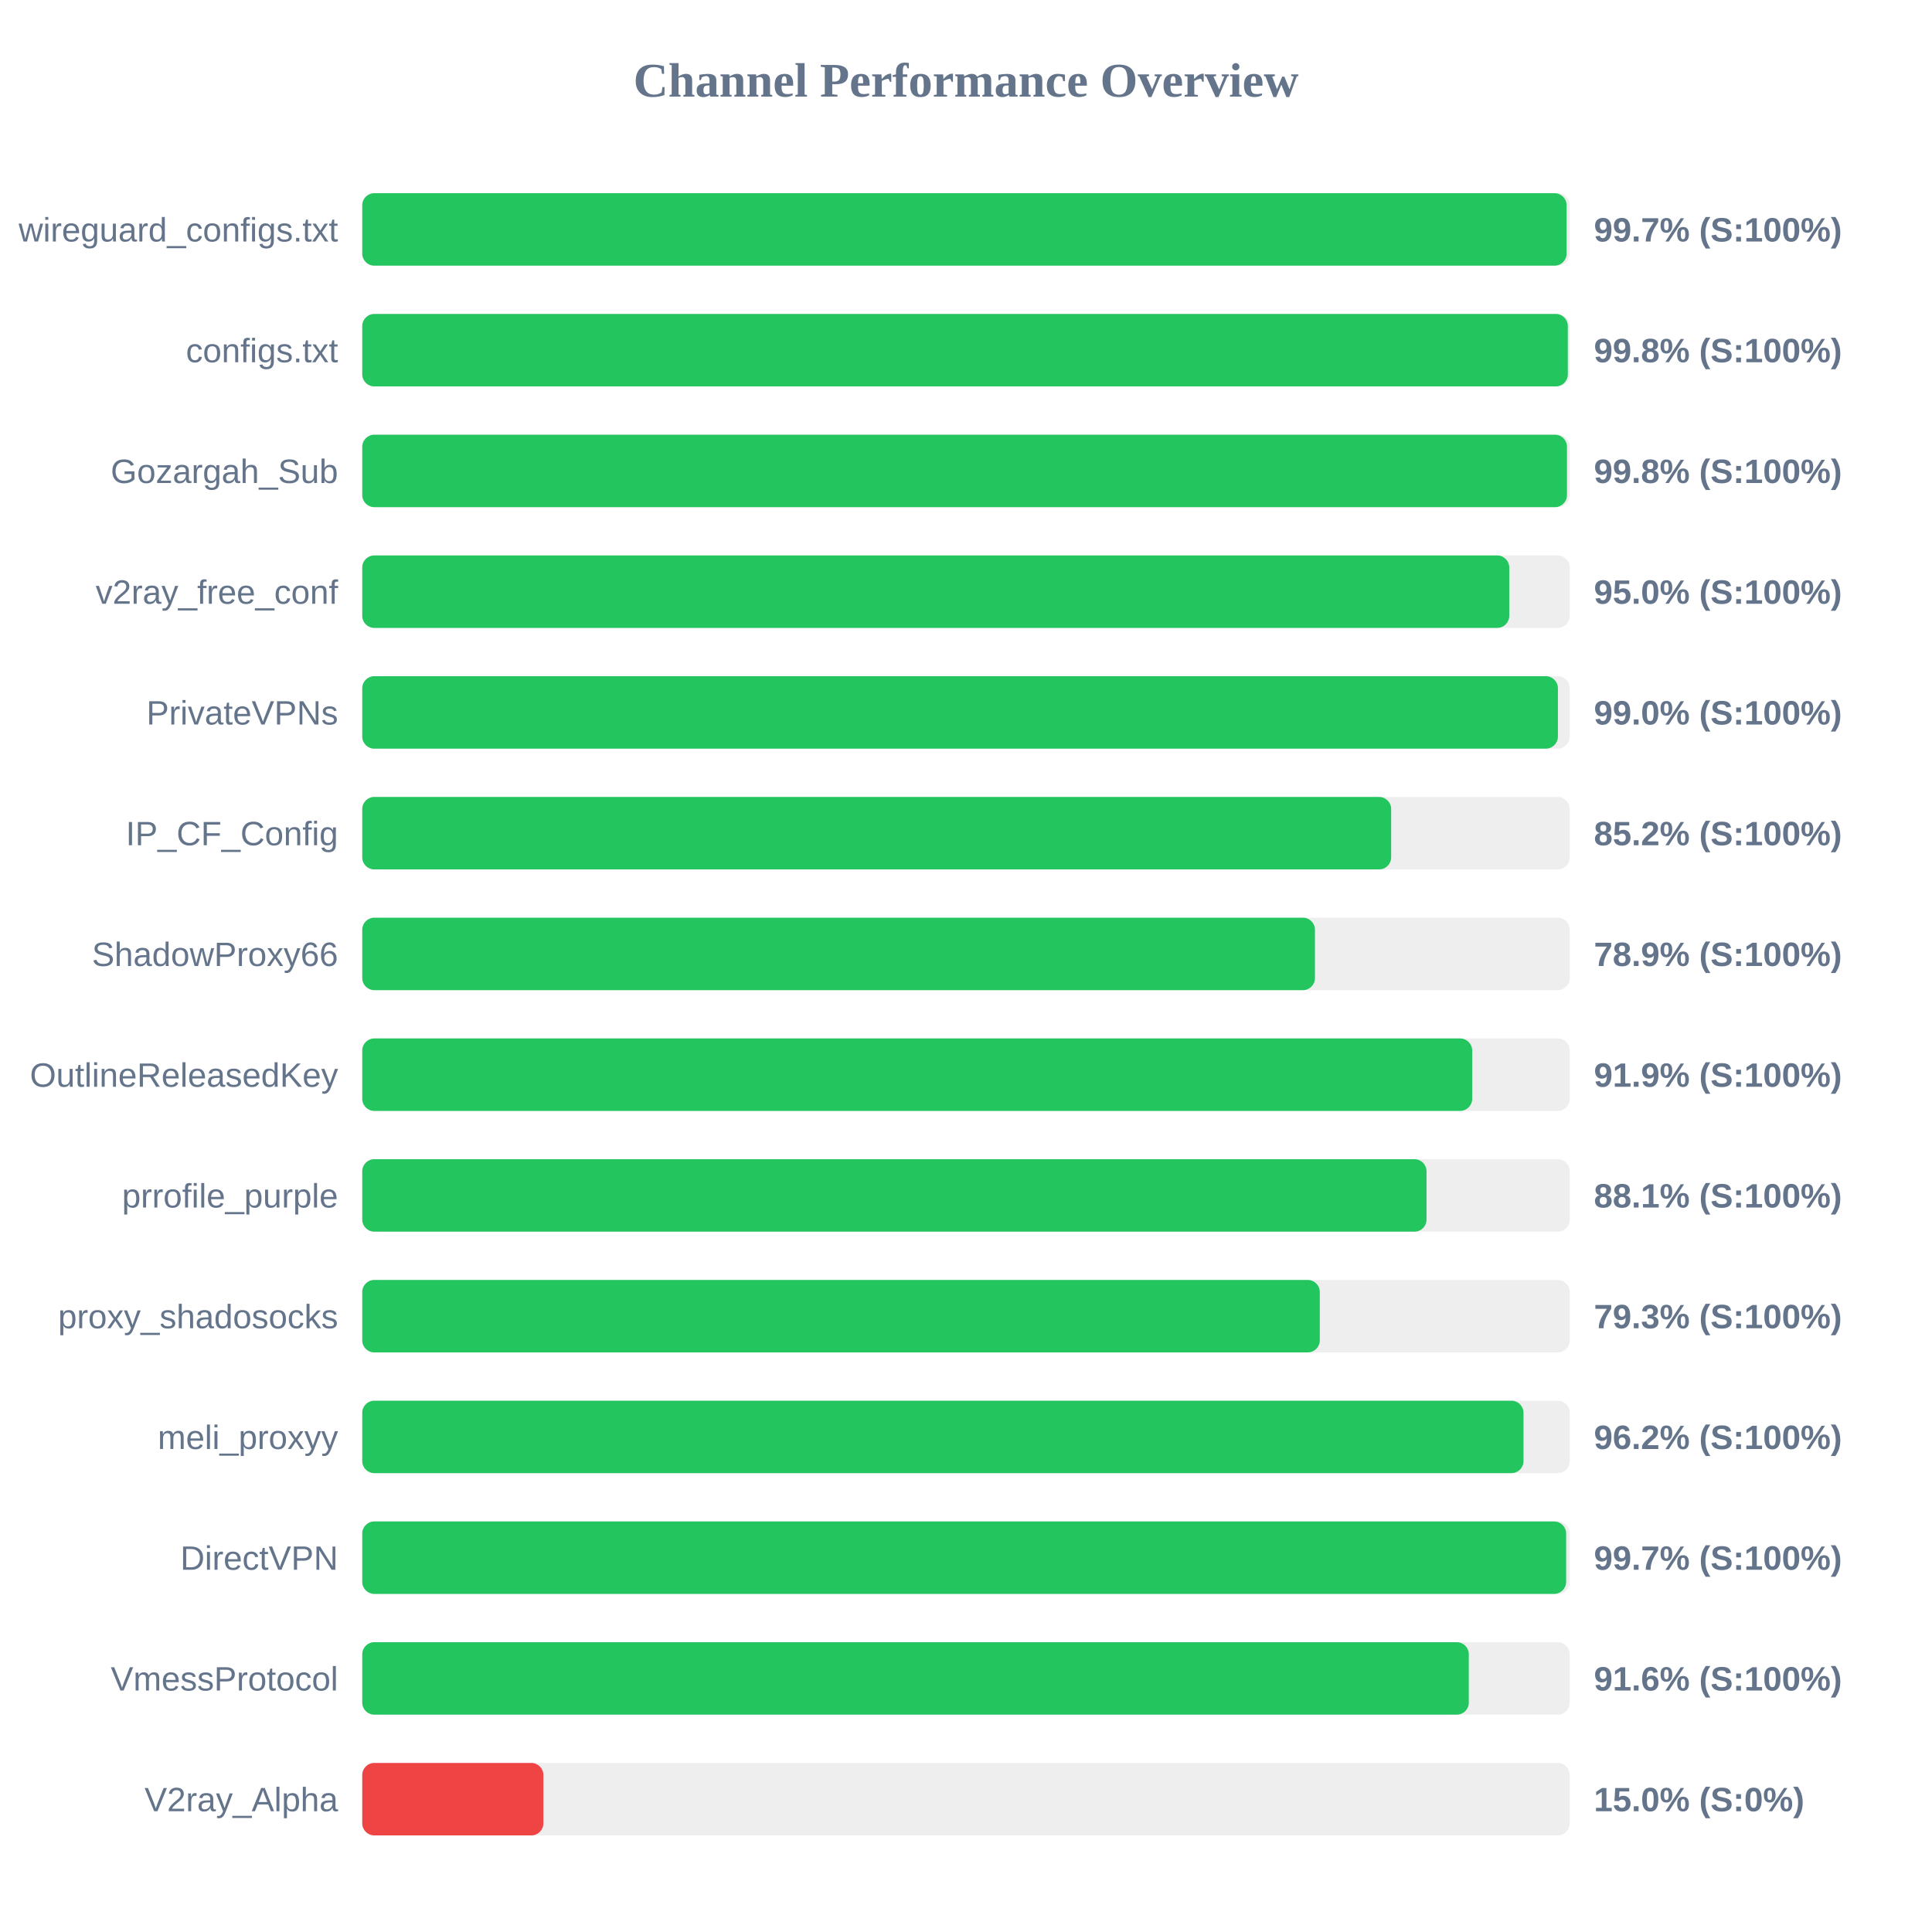
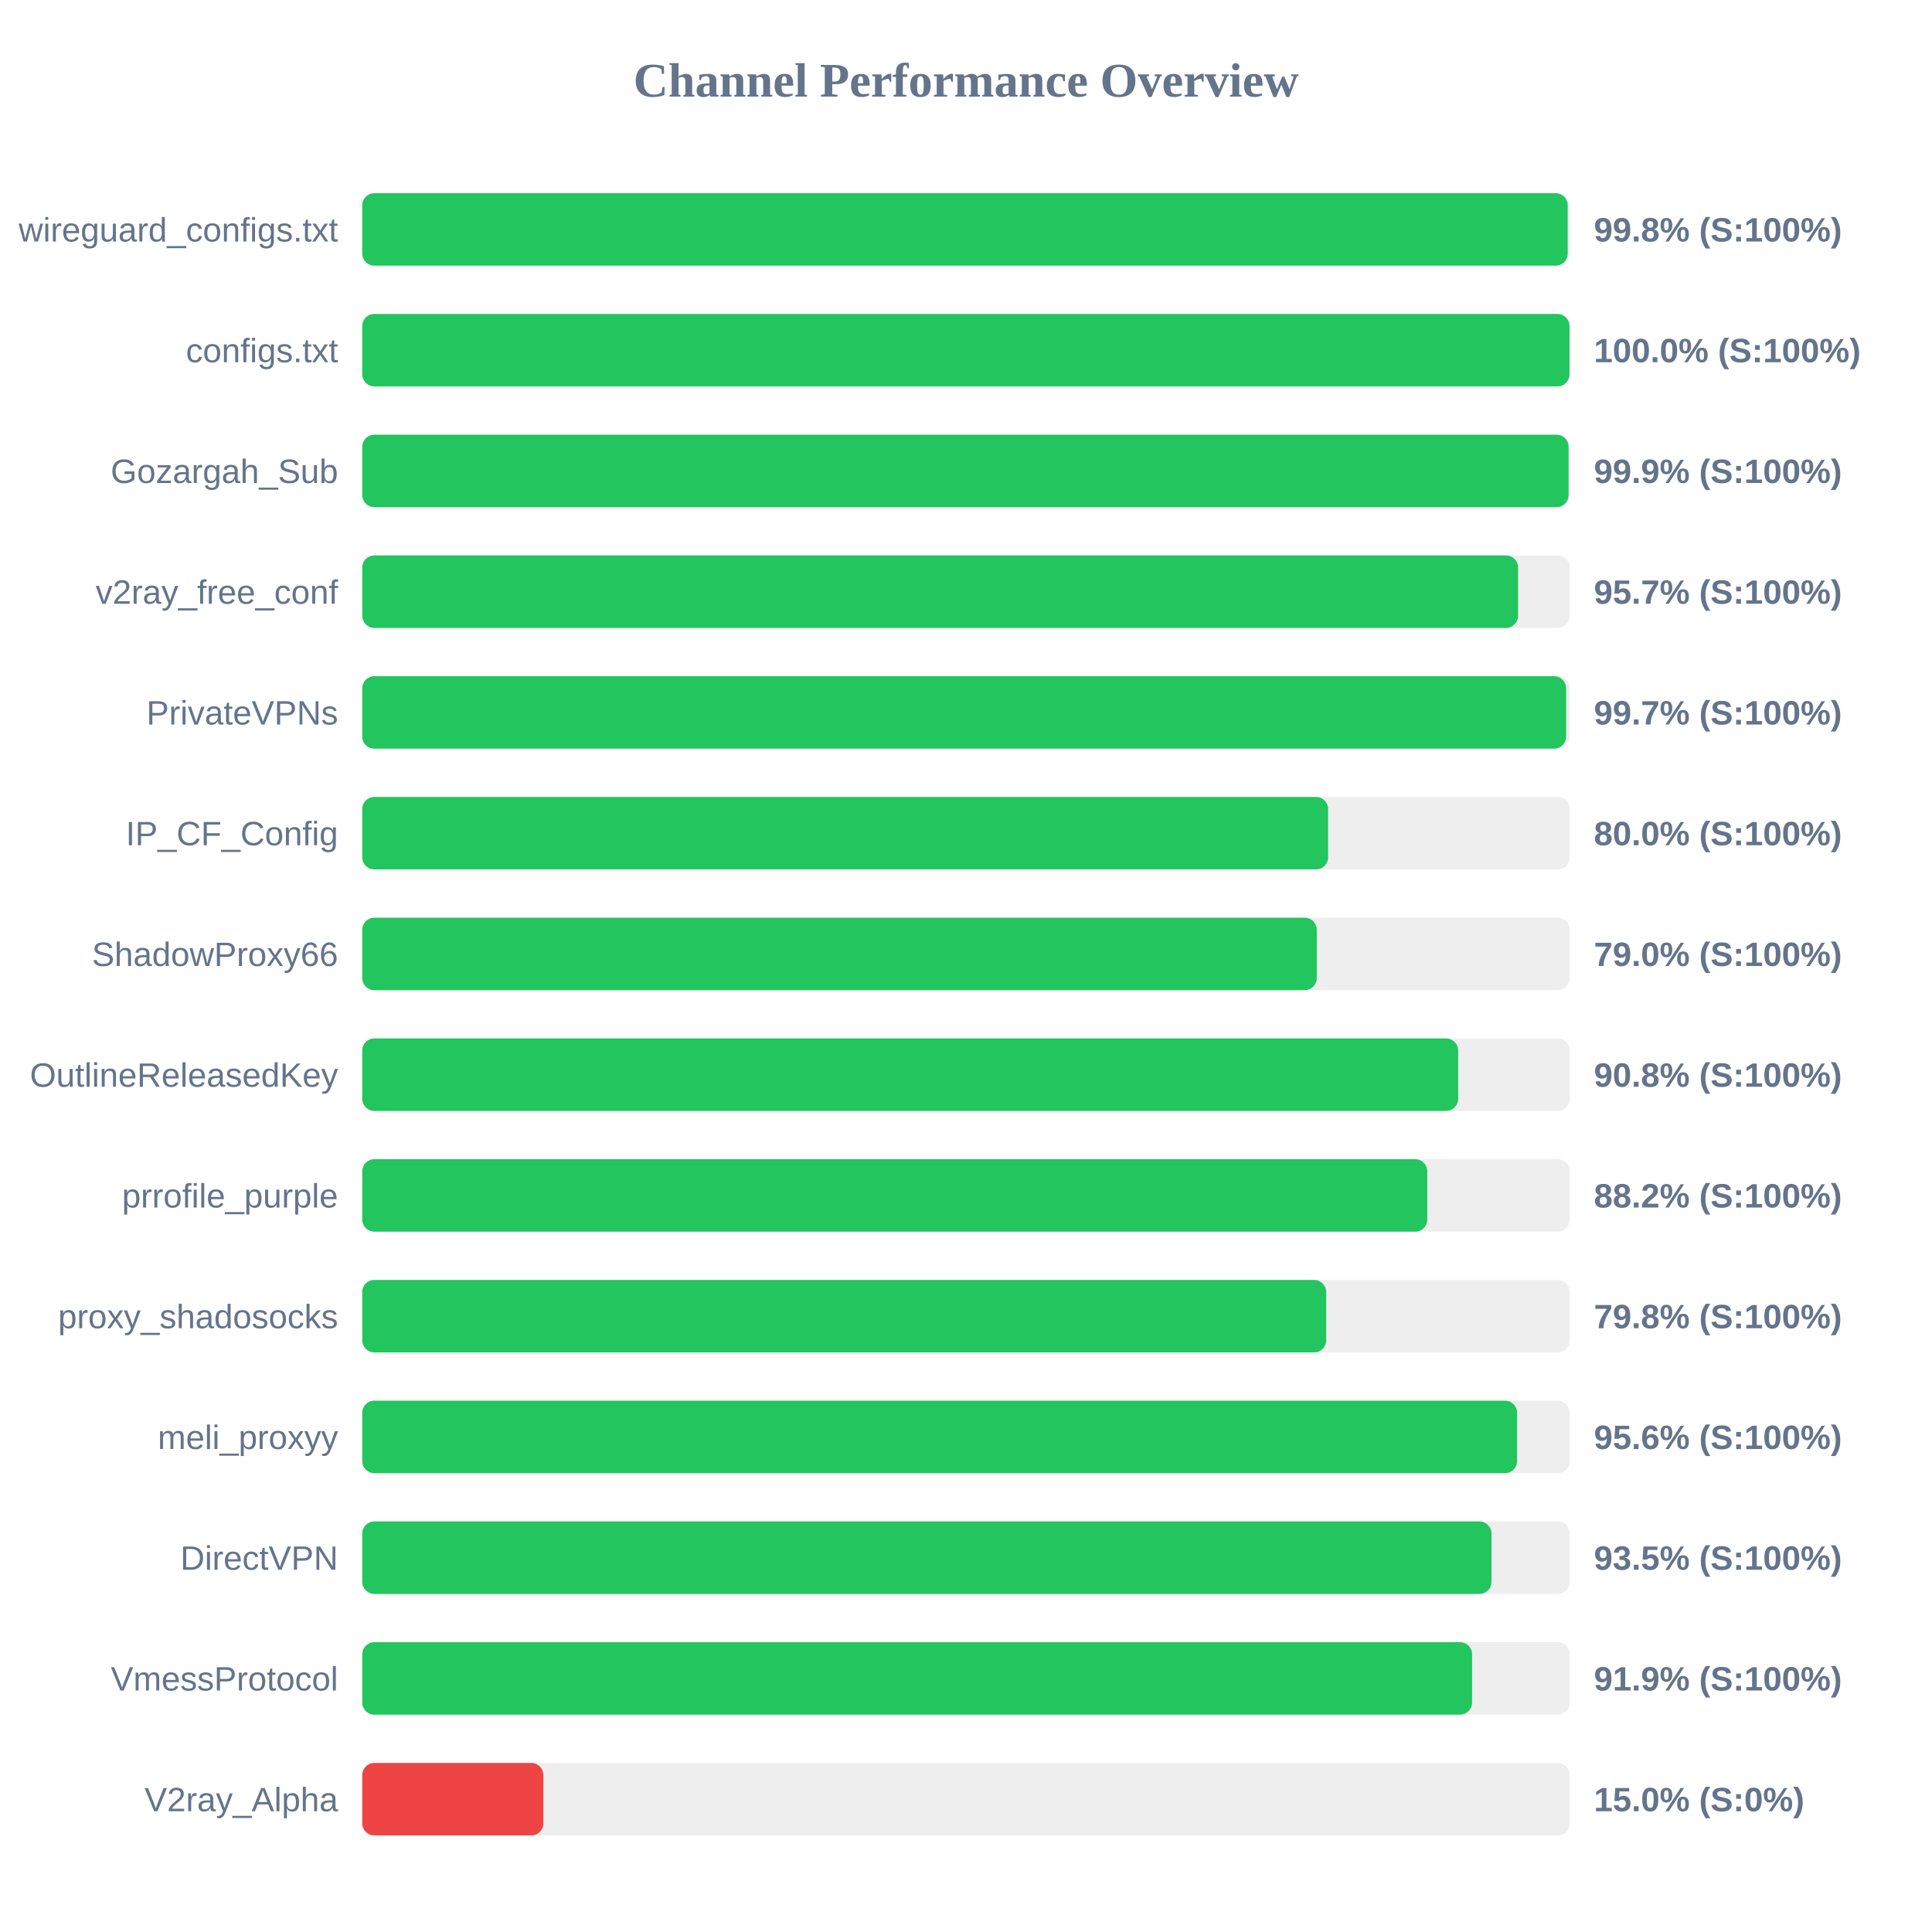
<svg xmlns="http://www.w3.org/2000/svg" width="800" height="800" version="1.1">
  <style>
        .row { font: 14px Arial; fill: #64748b; }
        .score { font: bold 14px Arial; fill: #64748b; }
    </style>
  <text x="400" y="40" text-anchor="middle" font-size="20px" font-weight="bold" fill="#64748b">Channel Performance Overview</text>
  <rect x="150" y="80" width="500" height="30" fill="#eee" rx="5" />
-   <rect x="150" y="80" width="498.7" height="30" fill="#22c55e" rx="5" />
+   <rect x="150" y="80" width="499.15" height="30" fill="#22c55e" rx="5" />
  <text x="140" y="100" text-anchor="end" class="row">wireguard_configs.txt</text>
-   <text x="660" y="100" text-anchor="start" class="score">99.7% (S:100%)</text>
+   <text x="660" y="100" text-anchor="start" class="score">99.8% (S:100%)</text>
  <rect x="150" y="130" width="500" height="30" fill="#eee" rx="5" />
-   <rect x="150" y="130" width="499.2" height="30" fill="#22c55e" rx="5" />
+   <rect x="150" y="130" width="499.9" height="30" fill="#22c55e" rx="5" />
  <text x="140" y="150" text-anchor="end" class="row">configs.txt</text>
-   <text x="660" y="150" text-anchor="start" class="score">99.8% (S:100%)</text>
+   <text x="660" y="150" text-anchor="start" class="score">100.0% (S:100%)</text>
  <rect x="150" y="180" width="500" height="30" fill="#eee" rx="5" />
-   <rect x="150" y="180" width="498.85" height="30" fill="#22c55e" rx="5" />
+   <rect x="150" y="180" width="499.5" height="30" fill="#22c55e" rx="5" />
  <text x="140" y="200" text-anchor="end" class="row">Gozargah_Sub</text>
-   <text x="660" y="200" text-anchor="start" class="score">99.8% (S:100%)</text>
+   <text x="660" y="200" text-anchor="start" class="score">99.9% (S:100%)</text>
  <rect x="150" y="230" width="500" height="30" fill="#eee" rx="5" />
-   <rect x="150" y="230" width="474.95" height="30" fill="#22c55e" rx="5" />
+   <rect x="150" y="230" width="478.6" height="30" fill="#22c55e" rx="5" />
  <text x="140" y="250" text-anchor="end" class="row">v2ray_free_conf</text>
-   <text x="660" y="250" text-anchor="start" class="score">95.0% (S:100%)</text>
+   <text x="660" y="250" text-anchor="start" class="score">95.7% (S:100%)</text>
  <rect x="150" y="280" width="500" height="30" fill="#eee" rx="5" />
-   <rect x="150" y="280" width="495.1" height="30" fill="#22c55e" rx="5" />
+   <rect x="150" y="280" width="498.5" height="30" fill="#22c55e" rx="5" />
  <text x="140" y="300" text-anchor="end" class="row">PrivateVPNs</text>
-   <text x="660" y="300" text-anchor="start" class="score">99.0% (S:100%)</text>
+   <text x="660" y="300" text-anchor="start" class="score">99.7% (S:100%)</text>
  <rect x="150" y="330" width="500" height="30" fill="#eee" rx="5" />
-   <rect x="150" y="330" width="426.05" height="30" fill="#22c55e" rx="5" />
+   <rect x="150" y="330" width="399.95" height="30" fill="#22c55e" rx="5" />
  <text x="140" y="350" text-anchor="end" class="row">IP_CF_Config</text>
-   <text x="660" y="350" text-anchor="start" class="score">85.2% (S:100%)</text>
+   <text x="660" y="350" text-anchor="start" class="score">80.0% (S:100%)</text>
  <rect x="150" y="380" width="500" height="30" fill="#eee" rx="5" />
-   <rect x="150" y="380" width="394.5" height="30" fill="#22c55e" rx="5" />
+   <rect x="150" y="380" width="395.25" height="30" fill="#22c55e" rx="5" />
  <text x="140" y="400" text-anchor="end" class="row">ShadowProxy66</text>
-   <text x="660" y="400" text-anchor="start" class="score">78.9% (S:100%)</text>
+   <text x="660" y="400" text-anchor="start" class="score">79.0% (S:100%)</text>
  <rect x="150" y="430" width="500" height="30" fill="#eee" rx="5" />
-   <rect x="150" y="430" width="459.6" height="30" fill="#22c55e" rx="5" />
+   <rect x="150" y="430" width="453.8" height="30" fill="#22c55e" rx="5" />
  <text x="140" y="450" text-anchor="end" class="row">OutlineReleasedKey</text>
-   <text x="660" y="450" text-anchor="start" class="score">91.9% (S:100%)</text>
+   <text x="660" y="450" text-anchor="start" class="score">90.8% (S:100%)</text>
  <rect x="150" y="480" width="500" height="30" fill="#eee" rx="5" />
-   <rect x="150" y="480" width="440.7" height="30" fill="#22c55e" rx="5" />
+   <rect x="150" y="480" width="441.0" height="30" fill="#22c55e" rx="5" />
  <text x="140" y="500" text-anchor="end" class="row">prrofile_purple</text>
-   <text x="660" y="500" text-anchor="start" class="score">88.1% (S:100%)</text>
+   <text x="660" y="500" text-anchor="start" class="score">88.2% (S:100%)</text>
  <rect x="150" y="530" width="500" height="30" fill="#eee" rx="5" />
-   <rect x="150" y="530" width="396.5" height="30" fill="#22c55e" rx="5" />
+   <rect x="150" y="530" width="399.15" height="30" fill="#22c55e" rx="5" />
  <text x="140" y="550" text-anchor="end" class="row">proxy_shadosocks</text>
-   <text x="660" y="550" text-anchor="start" class="score">79.3% (S:100%)</text>
+   <text x="660" y="550" text-anchor="start" class="score">79.8% (S:100%)</text>
  <rect x="150" y="580" width="500" height="30" fill="#eee" rx="5" />
-   <rect x="150" y="580" width="480.85" height="30" fill="#22c55e" rx="5" />
+   <rect x="150" y="580" width="478.2" height="30" fill="#22c55e" rx="5" />
  <text x="140" y="600" text-anchor="end" class="row">meli_proxyy</text>
-   <text x="660" y="600" text-anchor="start" class="score">96.2% (S:100%)</text>
+   <text x="660" y="600" text-anchor="start" class="score">95.6% (S:100%)</text>
  <rect x="150" y="630" width="500" height="30" fill="#eee" rx="5" />
-   <rect x="150" y="630" width="498.5" height="30" fill="#22c55e" rx="5" />
+   <rect x="150" y="630" width="467.6" height="30" fill="#22c55e" rx="5" />
  <text x="140" y="650" text-anchor="end" class="row">DirectVPN</text>
-   <text x="660" y="650" text-anchor="start" class="score">99.7% (S:100%)</text>
+   <text x="660" y="650" text-anchor="start" class="score">93.5% (S:100%)</text>
  <rect x="150" y="680" width="500" height="30" fill="#eee" rx="5" />
-   <rect x="150" y="680" width="458.2" height="30" fill="#22c55e" rx="5" />
+   <rect x="150" y="680" width="459.55" height="30" fill="#22c55e" rx="5" />
  <text x="140" y="700" text-anchor="end" class="row">VmessProtocol</text>
-   <text x="660" y="700" text-anchor="start" class="score">91.6% (S:100%)</text>
+   <text x="660" y="700" text-anchor="start" class="score">91.9% (S:100%)</text>
  <rect x="150" y="730" width="500" height="30" fill="#eee" rx="5" />
  <rect x="150" y="730" width="75.0" height="30" fill="#ef4444" rx="5" />
  <text x="140" y="750" text-anchor="end" class="row">V2ray_Alpha</text>
  <text x="660" y="750" text-anchor="start" class="score">15.0% (S:0%)</text>
</svg>
